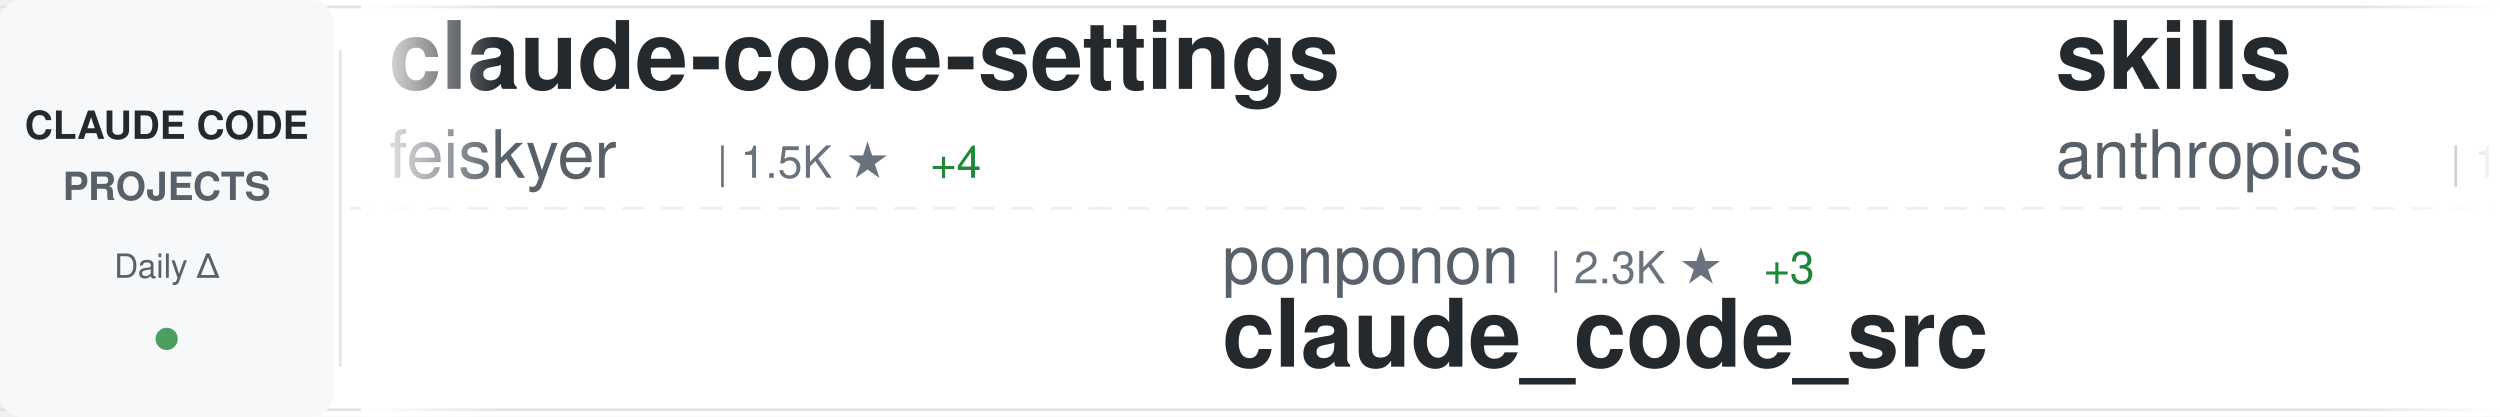
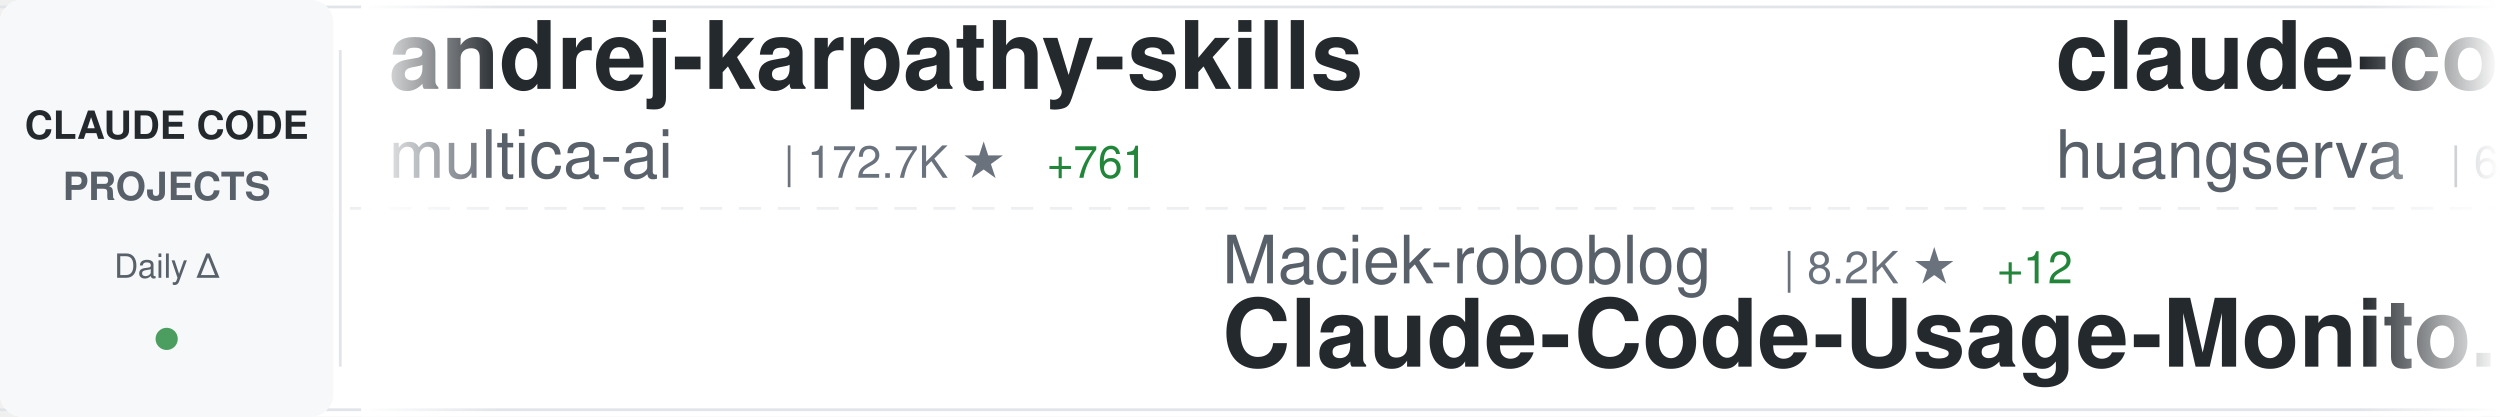
<svg xmlns="http://www.w3.org/2000/svg" width="900" height="150">
  <defs>
    <linearGradient id="awesomeLeftFade" x1="0%" y1="0%" x2="100%" y2="0%">
      <stop offset="0%" style="stop-color:#ffffff;stop-opacity:1" />
      <stop offset="100%" style="stop-color:#ffffff;stop-opacity:0" />
    </linearGradient>
    <linearGradient id="awesomeRightFade" x1="0%" y1="0%" x2="100%" y2="0%">
      <stop offset="0%" style="stop-color:#ffffff;stop-opacity:0" />
      <stop offset="100%" style="stop-color:#ffffff;stop-opacity:1" />
    </linearGradient>
  </defs>
  <rect width="900" height="150" fill="#ffffff" rx="8" />
  <rect x="0" y="2" width="900" height="1" fill="#e1e4e8" />
  <rect x="0" y="147" width="900" height="1" fill="#e1e4e8" />
  <line x1="0" y1="75" x2="900" y2="75" stroke="#e1e4e8" stroke-width="1" stroke-dasharray="8 6" opacity="0.6" />
  <rect x="0" y="0" width="120" height="150" fill="#f6f8fa" rx="8" />
  <text x="60" y="50" font-family="-apple-system, BlinkMacSystemFont, 'Segoe UI', Helvetica, Arial, sans-serif" font-size="14" font-weight="600" fill="#24292e" text-anchor="middle">CLAUDE CODE</text>
  <text x="60" y="72" font-family="-apple-system, BlinkMacSystemFont, 'Segoe UI', Helvetica, Arial, sans-serif" font-size="14" font-weight="600" fill="#586069" text-anchor="middle">PROJECTS</text>
  <text x="60" y="100" font-family="-apple-system, BlinkMacSystemFont, 'Segoe UI', Helvetica, Arial, sans-serif" font-size="12" font-weight="500" fill="#586069" text-anchor="middle">Daily Δ</text>
  <circle cx="60" cy="122" r="4" fill="#22863a" opacity="0.8" />
  <rect x="122" y="18" width="1" height="114" fill="#e1e4e8" />
  <clipPath id="awesomeTickerClip">
    <rect x="130" y="0" width="770" height="150" />
  </clipPath>
  <g clip-path="url(#awesomeTickerClip)">
    <g id="awesomeTickerItems">
      <animateTransform attributeName="transform" attributeType="XML" type="translate" from="0 0" to="-3000 0" dur="54s" repeatCount="indefinite" />
      <g transform="translate(0, 0)">
-         <text x="140" y="32" font-family="-apple-system, BlinkMacSystemFont, 'Segoe UI', Helvetica, Arial, sans-serif" font-size="34" font-weight="600" fill="#24292e">claude-code-settings</text>
-         <text x="140" y="64" font-family="-apple-system, BlinkMacSystemFont, 'Segoe UI', Helvetica, Arial, sans-serif" font-size="24" font-weight="400" fill="#586069">feiskyer</text>
-         <text x="258" y="64" font-family="-apple-system, BlinkMacSystemFont, 'Segoe UI', Helvetica, Arial, sans-serif" font-size="16" font-weight="500" fill="#6a737d">| 1.5K ★</text>
-         <text x="335" y="64" font-family="-apple-system, BlinkMacSystemFont, 'Segoe UI', Helvetica, Arial, sans-serif" font-size="16" font-weight="500" fill="#22863a"> +4</text>
+         <text x="140" y="32" font-family="-apple-system, BlinkMacSystemFont, 'Segoe UI', Helvetica, Arial, sans-serif" font-size="34" font-weight="600" fill="#24292e">andrej-karpathy-skills</text>
+         <text x="140" y="64" font-family="-apple-system, BlinkMacSystemFont, 'Segoe UI', Helvetica, Arial, sans-serif" font-size="24" font-weight="400" fill="#586069">multica-ai</text>
+         <text x="282" y="64" font-family="-apple-system, BlinkMacSystemFont, 'Segoe UI', Helvetica, Arial, sans-serif" font-size="16" font-weight="500" fill="#6a737d">| 172.7K ★</text>
+         <text x="377" y="64" font-family="-apple-system, BlinkMacSystemFont, 'Segoe UI', Helvetica, Arial, sans-serif" font-size="16" font-weight="500" fill="#22863a"> +761</text>
      </g>
      <g transform="translate(300, 0)">
-         <text x="140" y="102" font-family="-apple-system, BlinkMacSystemFont, 'Segoe UI', Helvetica, Arial, sans-serif" font-size="24" font-weight="400" fill="#586069">ponponon</text>
-         <text x="258" y="102" font-family="-apple-system, BlinkMacSystemFont, 'Segoe UI', Helvetica, Arial, sans-serif" font-size="16" font-weight="500" fill="#6a737d">| 2.3K ★</text>
-         <text x="335" y="102" font-family="-apple-system, BlinkMacSystemFont, 'Segoe UI', Helvetica, Arial, sans-serif" font-size="16" font-weight="500" fill="#22863a"> +3</text>
-         <text x="140" y="132" font-family="-apple-system, BlinkMacSystemFont, 'Segoe UI', Helvetica, Arial, sans-serif" font-size="34" font-weight="600" fill="#24292e">claude_code_src</text>
+         <text x="140" y="102" font-family="-apple-system, BlinkMacSystemFont, 'Segoe UI', Helvetica, Arial, sans-serif" font-size="24" font-weight="400" fill="#586069">Maciek-roboblog</text>
+         <text x="342" y="102" font-family="-apple-system, BlinkMacSystemFont, 'Segoe UI', Helvetica, Arial, sans-serif" font-size="16" font-weight="500" fill="#6a737d">| 8.2K ★</text>
+         <text x="419" y="102" font-family="-apple-system, BlinkMacSystemFont, 'Segoe UI', Helvetica, Arial, sans-serif" font-size="16" font-weight="500" fill="#22863a"> +12</text>
+         <text x="140" y="132" font-family="-apple-system, BlinkMacSystemFont, 'Segoe UI', Helvetica, Arial, sans-serif" font-size="34" font-weight="600" fill="#24292e">Claude-Code-Usage-Monito...</text>
      </g>
      <g transform="translate(600, 0)">
-         <text x="140" y="32" font-family="-apple-system, BlinkMacSystemFont, 'Segoe UI', Helvetica, Arial, sans-serif" font-size="34" font-weight="600" fill="#24292e">skills</text>
-         <text x="140" y="64" font-family="-apple-system, BlinkMacSystemFont, 'Segoe UI', Helvetica, Arial, sans-serif" font-size="24" font-weight="400" fill="#586069">anthropics</text>
-         <text x="282" y="64" font-family="-apple-system, BlinkMacSystemFont, 'Segoe UI', Helvetica, Arial, sans-serif" font-size="16" font-weight="500" fill="#6a737d">| 148.9K ★</text>
-         <text x="377" y="64" font-family="-apple-system, BlinkMacSystemFont, 'Segoe UI', Helvetica, Arial, sans-serif" font-size="16" font-weight="500" fill="#22863a"> +455</text>
+         <text x="140" y="32" font-family="-apple-system, BlinkMacSystemFont, 'Segoe UI', Helvetica, Arial, sans-serif" font-size="34" font-weight="600" fill="#24292e">claude-code-cli</text>
+         <text x="140" y="64" font-family="-apple-system, BlinkMacSystemFont, 'Segoe UI', Helvetica, Arial, sans-serif" font-size="24" font-weight="400" fill="#586069">huangserva</text>
+         <text x="282" y="64" font-family="-apple-system, BlinkMacSystemFont, 'Segoe UI', Helvetica, Arial, sans-serif" font-size="16" font-weight="500" fill="#6a737d">| 602 ★</text>
      </g>
      <g transform="translate(900, 0)">
-         <text x="140" y="102" font-family="-apple-system, BlinkMacSystemFont, 'Segoe UI', Helvetica, Arial, sans-serif" font-size="24" font-weight="400" fill="#586069">Alishahryar1</text>
-         <text x="306" y="102" font-family="-apple-system, BlinkMacSystemFont, 'Segoe UI', Helvetica, Arial, sans-serif" font-size="16" font-weight="500" fill="#6a737d">| 33.6K ★</text>
-         <text x="392" y="102" font-family="-apple-system, BlinkMacSystemFont, 'Segoe UI', Helvetica, Arial, sans-serif" font-size="16" font-weight="500" fill="#22863a"> +212</text>
-         <text x="140" y="132" font-family="-apple-system, BlinkMacSystemFont, 'Segoe UI', Helvetica, Arial, sans-serif" font-size="34" font-weight="600" fill="#24292e">free-claude-code</text>
+         <text x="140" y="102" font-family="-apple-system, BlinkMacSystemFont, 'Segoe UI', Helvetica, Arial, sans-serif" font-size="24" font-weight="400" fill="#586069">shanraisshan</text>
+         <text x="306" y="102" font-family="-apple-system, BlinkMacSystemFont, 'Segoe UI', Helvetica, Arial, sans-serif" font-size="16" font-weight="500" fill="#6a737d">| 57.3K ★</text>
+         <text x="392" y="102" font-family="-apple-system, BlinkMacSystemFont, 'Segoe UI', Helvetica, Arial, sans-serif" font-size="16" font-weight="500" fill="#22863a"> +185</text>
+         <text x="140" y="132" font-family="-apple-system, BlinkMacSystemFont, 'Segoe UI', Helvetica, Arial, sans-serif" font-size="34" font-weight="600" fill="#24292e">claude-code-best-practic...</text>
      </g>
      <g transform="translate(1200, 0)">
-         <text x="140" y="32" font-family="-apple-system, BlinkMacSystemFont, 'Segoe UI', Helvetica, Arial, sans-serif" font-size="34" font-weight="600" fill="#24292e">claude-code-transcripts</text>
-         <text x="140" y="64" font-family="-apple-system, BlinkMacSystemFont, 'Segoe UI', Helvetica, Arial, sans-serif" font-size="24" font-weight="400" fill="#586069">simonw</text>
-         <text x="234" y="64" font-family="-apple-system, BlinkMacSystemFont, 'Segoe UI', Helvetica, Arial, sans-serif" font-size="16" font-weight="500" fill="#6a737d">| 1.6K ★</text>
+         <text x="140" y="32" font-family="-apple-system, BlinkMacSystemFont, 'Segoe UI', Helvetica, Arial, sans-serif" font-size="34" font-weight="600" fill="#24292e">oh-my-claudecode</text>
+         <text x="140" y="64" font-family="-apple-system, BlinkMacSystemFont, 'Segoe UI', Helvetica, Arial, sans-serif" font-size="24" font-weight="400" fill="#586069">Yeachan-Heo</text>
+         <text x="294" y="64" font-family="-apple-system, BlinkMacSystemFont, 'Segoe UI', Helvetica, Arial, sans-serif" font-size="16" font-weight="500" fill="#6a737d">| 36.1K ★</text>
+         <text x="380" y="64" font-family="-apple-system, BlinkMacSystemFont, 'Segoe UI', Helvetica, Arial, sans-serif" font-size="16" font-weight="500" fill="#22863a"> +72</text>
      </g>
      <g transform="translate(1500, 0)">
-         <text x="140" y="102" font-family="-apple-system, BlinkMacSystemFont, 'Segoe UI', Helvetica, Arial, sans-serif" font-size="24" font-weight="400" fill="#586069">anthropics</text>
-         <text x="282" y="102" font-family="-apple-system, BlinkMacSystemFont, 'Segoe UI', Helvetica, Arial, sans-serif" font-size="16" font-weight="500" fill="#6a737d">| 869 ★</text>
-         <text x="350" y="102" font-family="-apple-system, BlinkMacSystemFont, 'Segoe UI', Helvetica, Arial, sans-serif" font-size="16" font-weight="500" fill="#22863a"> +2</text>
-         <text x="140" y="132" font-family="-apple-system, BlinkMacSystemFont, 'Segoe UI', Helvetica, Arial, sans-serif" font-size="34" font-weight="600" fill="#24292e">claude-code-base-action</text>
+         <text x="140" y="102" font-family="-apple-system, BlinkMacSystemFont, 'Segoe UI', Helvetica, Arial, sans-serif" font-size="24" font-weight="400" fill="#586069">Windy3f3f3f3f</text>
+         <text x="318" y="102" font-family="-apple-system, BlinkMacSystemFont, 'Segoe UI', Helvetica, Arial, sans-serif" font-size="16" font-weight="500" fill="#6a737d">| 1.4K ★</text>
+         <text x="395" y="102" font-family="-apple-system, BlinkMacSystemFont, 'Segoe UI', Helvetica, Arial, sans-serif" font-size="16" font-weight="500" fill="#22863a"> +4</text>
+         <text x="140" y="132" font-family="-apple-system, BlinkMacSystemFont, 'Segoe UI', Helvetica, Arial, sans-serif" font-size="34" font-weight="600" fill="#24292e">claude-code-from-scratch</text>
      </g>
      <g transform="translate(1800, 0)">
-         <text x="140" y="32" font-family="-apple-system, BlinkMacSystemFont, 'Segoe UI', Helvetica, Arial, sans-serif" font-size="34" font-weight="600" fill="#24292e">ralph-claude-code</text>
-         <text x="140" y="64" font-family="-apple-system, BlinkMacSystemFont, 'Segoe UI', Helvetica, Arial, sans-serif" font-size="24" font-weight="400" fill="#586069">frankbria</text>
-         <text x="270" y="64" font-family="-apple-system, BlinkMacSystemFont, 'Segoe UI', Helvetica, Arial, sans-serif" font-size="16" font-weight="500" fill="#6a737d">| 9.3K ★</text>
-         <text x="347" y="64" font-family="-apple-system, BlinkMacSystemFont, 'Segoe UI', Helvetica, Arial, sans-serif" font-size="16" font-weight="500" fill="#22863a"> +12</text>
+         <text x="140" y="32" font-family="-apple-system, BlinkMacSystemFont, 'Segoe UI', Helvetica, Arial, sans-serif" font-size="34" font-weight="600" fill="#24292e">claude-code-security-rev...</text>
+         <text x="140" y="64" font-family="-apple-system, BlinkMacSystemFont, 'Segoe UI', Helvetica, Arial, sans-serif" font-size="24" font-weight="400" fill="#586069">anthropics</text>
+         <text x="282" y="64" font-family="-apple-system, BlinkMacSystemFont, 'Segoe UI', Helvetica, Arial, sans-serif" font-size="16" font-weight="500" fill="#6a737d">| 5.2K ★</text>
+         <text x="359" y="64" font-family="-apple-system, BlinkMacSystemFont, 'Segoe UI', Helvetica, Arial, sans-serif" font-size="16" font-weight="500" fill="#22863a"> +40</text>
      </g>
      <g transform="translate(2100, 0)">
-         <text x="140" y="102" font-family="-apple-system, BlinkMacSystemFont, 'Segoe UI', Helvetica, Arial, sans-serif" font-size="24" font-weight="400" fill="#586069">darcyegb</text>
-         <text x="258" y="102" font-family="-apple-system, BlinkMacSystemFont, 'Segoe UI', Helvetica, Arial, sans-serif" font-size="16" font-weight="500" fill="#6a737d">| 716 ★</text>
-         <text x="140" y="132" font-family="-apple-system, BlinkMacSystemFont, 'Segoe UI', Helvetica, Arial, sans-serif" font-size="34" font-weight="600" fill="#24292e">ClaudeCodeAgents</text>
+         <text x="140" y="102" font-family="-apple-system, BlinkMacSystemFont, 'Segoe UI', Helvetica, Arial, sans-serif" font-size="24" font-weight="400" fill="#586069">wanshuiyin</text>
+         <text x="282" y="102" font-family="-apple-system, BlinkMacSystemFont, 'Segoe UI', Helvetica, Arial, sans-serif" font-size="16" font-weight="500" fill="#6a737d">| 11.9K ★</text>
+         <text x="368" y="102" font-family="-apple-system, BlinkMacSystemFont, 'Segoe UI', Helvetica, Arial, sans-serif" font-size="16" font-weight="500" fill="#22863a"> +91</text>
+         <text x="140" y="132" font-family="-apple-system, BlinkMacSystemFont, 'Segoe UI', Helvetica, Arial, sans-serif" font-size="34" font-weight="600" fill="#24292e">Auto-claude-code-researc...</text>
      </g>
      <g transform="translate(2400, 0)">
-         <text x="140" y="32" font-family="-apple-system, BlinkMacSystemFont, 'Segoe UI', Helvetica, Arial, sans-serif" font-size="34" font-weight="600" fill="#24292e">claude-code-book</text>
-         <text x="140" y="64" font-family="-apple-system, BlinkMacSystemFont, 'Segoe UI', Helvetica, Arial, sans-serif" font-size="24" font-weight="400" fill="#586069">lintsinghua</text>
-         <text x="294" y="64" font-family="-apple-system, BlinkMacSystemFont, 'Segoe UI', Helvetica, Arial, sans-serif" font-size="16" font-weight="500" fill="#6a737d">| 3.6K ★</text>
-         <text x="371" y="64" font-family="-apple-system, BlinkMacSystemFont, 'Segoe UI', Helvetica, Arial, sans-serif" font-size="16" font-weight="500" fill="#22863a"> +14</text>
+         <text x="140" y="32" font-family="-apple-system, BlinkMacSystemFont, 'Segoe UI', Helvetica, Arial, sans-serif" font-size="34" font-weight="600" fill="#24292e">claude-code-hub</text>
+         <text x="140" y="64" font-family="-apple-system, BlinkMacSystemFont, 'Segoe UI', Helvetica, Arial, sans-serif" font-size="24" font-weight="400" fill="#586069">ding113</text>
+         <text x="246" y="64" font-family="-apple-system, BlinkMacSystemFont, 'Segoe UI', Helvetica, Arial, sans-serif" font-size="16" font-weight="500" fill="#6a737d">| 3.0K ★</text>
+         <text x="323" y="64" font-family="-apple-system, BlinkMacSystemFont, 'Segoe UI', Helvetica, Arial, sans-serif" font-size="16" font-weight="500" fill="#22863a"> +10</text>
      </g>
      <g transform="translate(2700, 0)">
-         <text x="140" y="102" font-family="-apple-system, BlinkMacSystemFont, 'Segoe UI', Helvetica, Arial, sans-serif" font-size="24" font-weight="400" fill="#586069">OneRedOak</text>
-         <text x="270" y="102" font-family="-apple-system, BlinkMacSystemFont, 'Segoe UI', Helvetica, Arial, sans-serif" font-size="16" font-weight="500" fill="#6a737d">| 3.8K ★</text>
-         <text x="347" y="102" font-family="-apple-system, BlinkMacSystemFont, 'Segoe UI', Helvetica, Arial, sans-serif" font-size="16" font-weight="500" fill="#22863a"> +3</text>
-         <text x="140" y="132" font-family="-apple-system, BlinkMacSystemFont, 'Segoe UI', Helvetica, Arial, sans-serif" font-size="34" font-weight="600" fill="#24292e">claude-code-workflows</text>
+         <text x="140" y="102" font-family="-apple-system, BlinkMacSystemFont, 'Segoe UI', Helvetica, Arial, sans-serif" font-size="24" font-weight="400" fill="#586069">lintsinghua</text>
+         <text x="294" y="102" font-family="-apple-system, BlinkMacSystemFont, 'Segoe UI', Helvetica, Arial, sans-serif" font-size="16" font-weight="500" fill="#6a737d">| 3.6K ★</text>
+         <text x="371" y="102" font-family="-apple-system, BlinkMacSystemFont, 'Segoe UI', Helvetica, Arial, sans-serif" font-size="16" font-weight="500" fill="#22863a"> +17</text>
+         <text x="140" y="132" font-family="-apple-system, BlinkMacSystemFont, 'Segoe UI', Helvetica, Arial, sans-serif" font-size="34" font-weight="600" fill="#24292e">claude-code-book</text>
      </g>
      <g transform="translate(3000, 0)">
-         <text x="140" y="32" font-family="-apple-system, BlinkMacSystemFont, 'Segoe UI', Helvetica, Arial, sans-serif" font-size="34" font-weight="600" fill="#24292e">claude-code-settings</text>
-         <text x="140" y="64" font-family="-apple-system, BlinkMacSystemFont, 'Segoe UI', Helvetica, Arial, sans-serif" font-size="24" font-weight="400" fill="#586069">feiskyer</text>
-         <text x="258" y="64" font-family="-apple-system, BlinkMacSystemFont, 'Segoe UI', Helvetica, Arial, sans-serif" font-size="16" font-weight="500" fill="#6a737d">| 1.5K ★</text>
-         <text x="335" y="64" font-family="-apple-system, BlinkMacSystemFont, 'Segoe UI', Helvetica, Arial, sans-serif" font-size="16" font-weight="500" fill="#22863a"> +4</text>
+         <text x="140" y="32" font-family="-apple-system, BlinkMacSystemFont, 'Segoe UI', Helvetica, Arial, sans-serif" font-size="34" font-weight="600" fill="#24292e">andrej-karpathy-skills</text>
+         <text x="140" y="64" font-family="-apple-system, BlinkMacSystemFont, 'Segoe UI', Helvetica, Arial, sans-serif" font-size="24" font-weight="400" fill="#586069">multica-ai</text>
+         <text x="282" y="64" font-family="-apple-system, BlinkMacSystemFont, 'Segoe UI', Helvetica, Arial, sans-serif" font-size="16" font-weight="500" fill="#6a737d">| 172.7K ★</text>
+         <text x="377" y="64" font-family="-apple-system, BlinkMacSystemFont, 'Segoe UI', Helvetica, Arial, sans-serif" font-size="16" font-weight="500" fill="#22863a"> +761</text>
      </g>
      <g transform="translate(3300, 0)">
-         <text x="140" y="102" font-family="-apple-system, BlinkMacSystemFont, 'Segoe UI', Helvetica, Arial, sans-serif" font-size="24" font-weight="400" fill="#586069">ponponon</text>
-         <text x="258" y="102" font-family="-apple-system, BlinkMacSystemFont, 'Segoe UI', Helvetica, Arial, sans-serif" font-size="16" font-weight="500" fill="#6a737d">| 2.3K ★</text>
-         <text x="335" y="102" font-family="-apple-system, BlinkMacSystemFont, 'Segoe UI', Helvetica, Arial, sans-serif" font-size="16" font-weight="500" fill="#22863a"> +3</text>
-         <text x="140" y="132" font-family="-apple-system, BlinkMacSystemFont, 'Segoe UI', Helvetica, Arial, sans-serif" font-size="34" font-weight="600" fill="#24292e">claude_code_src</text>
+         <text x="140" y="102" font-family="-apple-system, BlinkMacSystemFont, 'Segoe UI', Helvetica, Arial, sans-serif" font-size="24" font-weight="400" fill="#586069">Maciek-roboblog</text>
+         <text x="342" y="102" font-family="-apple-system, BlinkMacSystemFont, 'Segoe UI', Helvetica, Arial, sans-serif" font-size="16" font-weight="500" fill="#6a737d">| 8.2K ★</text>
+         <text x="419" y="102" font-family="-apple-system, BlinkMacSystemFont, 'Segoe UI', Helvetica, Arial, sans-serif" font-size="16" font-weight="500" fill="#22863a"> +12</text>
+         <text x="140" y="132" font-family="-apple-system, BlinkMacSystemFont, 'Segoe UI', Helvetica, Arial, sans-serif" font-size="34" font-weight="600" fill="#24292e">Claude-Code-Usage-Monito...</text>
      </g>
      <g transform="translate(3600, 0)">
-         <text x="140" y="32" font-family="-apple-system, BlinkMacSystemFont, 'Segoe UI', Helvetica, Arial, sans-serif" font-size="34" font-weight="600" fill="#24292e">skills</text>
-         <text x="140" y="64" font-family="-apple-system, BlinkMacSystemFont, 'Segoe UI', Helvetica, Arial, sans-serif" font-size="24" font-weight="400" fill="#586069">anthropics</text>
-         <text x="282" y="64" font-family="-apple-system, BlinkMacSystemFont, 'Segoe UI', Helvetica, Arial, sans-serif" font-size="16" font-weight="500" fill="#6a737d">| 148.9K ★</text>
-         <text x="377" y="64" font-family="-apple-system, BlinkMacSystemFont, 'Segoe UI', Helvetica, Arial, sans-serif" font-size="16" font-weight="500" fill="#22863a"> +455</text>
+         <text x="140" y="32" font-family="-apple-system, BlinkMacSystemFont, 'Segoe UI', Helvetica, Arial, sans-serif" font-size="34" font-weight="600" fill="#24292e">claude-code-cli</text>
+         <text x="140" y="64" font-family="-apple-system, BlinkMacSystemFont, 'Segoe UI', Helvetica, Arial, sans-serif" font-size="24" font-weight="400" fill="#586069">huangserva</text>
+         <text x="282" y="64" font-family="-apple-system, BlinkMacSystemFont, 'Segoe UI', Helvetica, Arial, sans-serif" font-size="16" font-weight="500" fill="#6a737d">| 602 ★</text>
      </g>
      <g transform="translate(3900, 0)">
-         <text x="140" y="102" font-family="-apple-system, BlinkMacSystemFont, 'Segoe UI', Helvetica, Arial, sans-serif" font-size="24" font-weight="400" fill="#586069">Alishahryar1</text>
-         <text x="306" y="102" font-family="-apple-system, BlinkMacSystemFont, 'Segoe UI', Helvetica, Arial, sans-serif" font-size="16" font-weight="500" fill="#6a737d">| 33.6K ★</text>
-         <text x="392" y="102" font-family="-apple-system, BlinkMacSystemFont, 'Segoe UI', Helvetica, Arial, sans-serif" font-size="16" font-weight="500" fill="#22863a"> +212</text>
-         <text x="140" y="132" font-family="-apple-system, BlinkMacSystemFont, 'Segoe UI', Helvetica, Arial, sans-serif" font-size="34" font-weight="600" fill="#24292e">free-claude-code</text>
+         <text x="140" y="102" font-family="-apple-system, BlinkMacSystemFont, 'Segoe UI', Helvetica, Arial, sans-serif" font-size="24" font-weight="400" fill="#586069">shanraisshan</text>
+         <text x="306" y="102" font-family="-apple-system, BlinkMacSystemFont, 'Segoe UI', Helvetica, Arial, sans-serif" font-size="16" font-weight="500" fill="#6a737d">| 57.3K ★</text>
+         <text x="392" y="102" font-family="-apple-system, BlinkMacSystemFont, 'Segoe UI', Helvetica, Arial, sans-serif" font-size="16" font-weight="500" fill="#22863a"> +185</text>
+         <text x="140" y="132" font-family="-apple-system, BlinkMacSystemFont, 'Segoe UI', Helvetica, Arial, sans-serif" font-size="34" font-weight="600" fill="#24292e">claude-code-best-practic...</text>
      </g>
    </g>
  </g>
  <rect x="130" y="0" width="50" height="150" fill="url(#awesomeLeftFade)" />
  <rect x="850" y="0" width="50" height="150" fill="url(#awesomeRightFade)" />
</svg>
